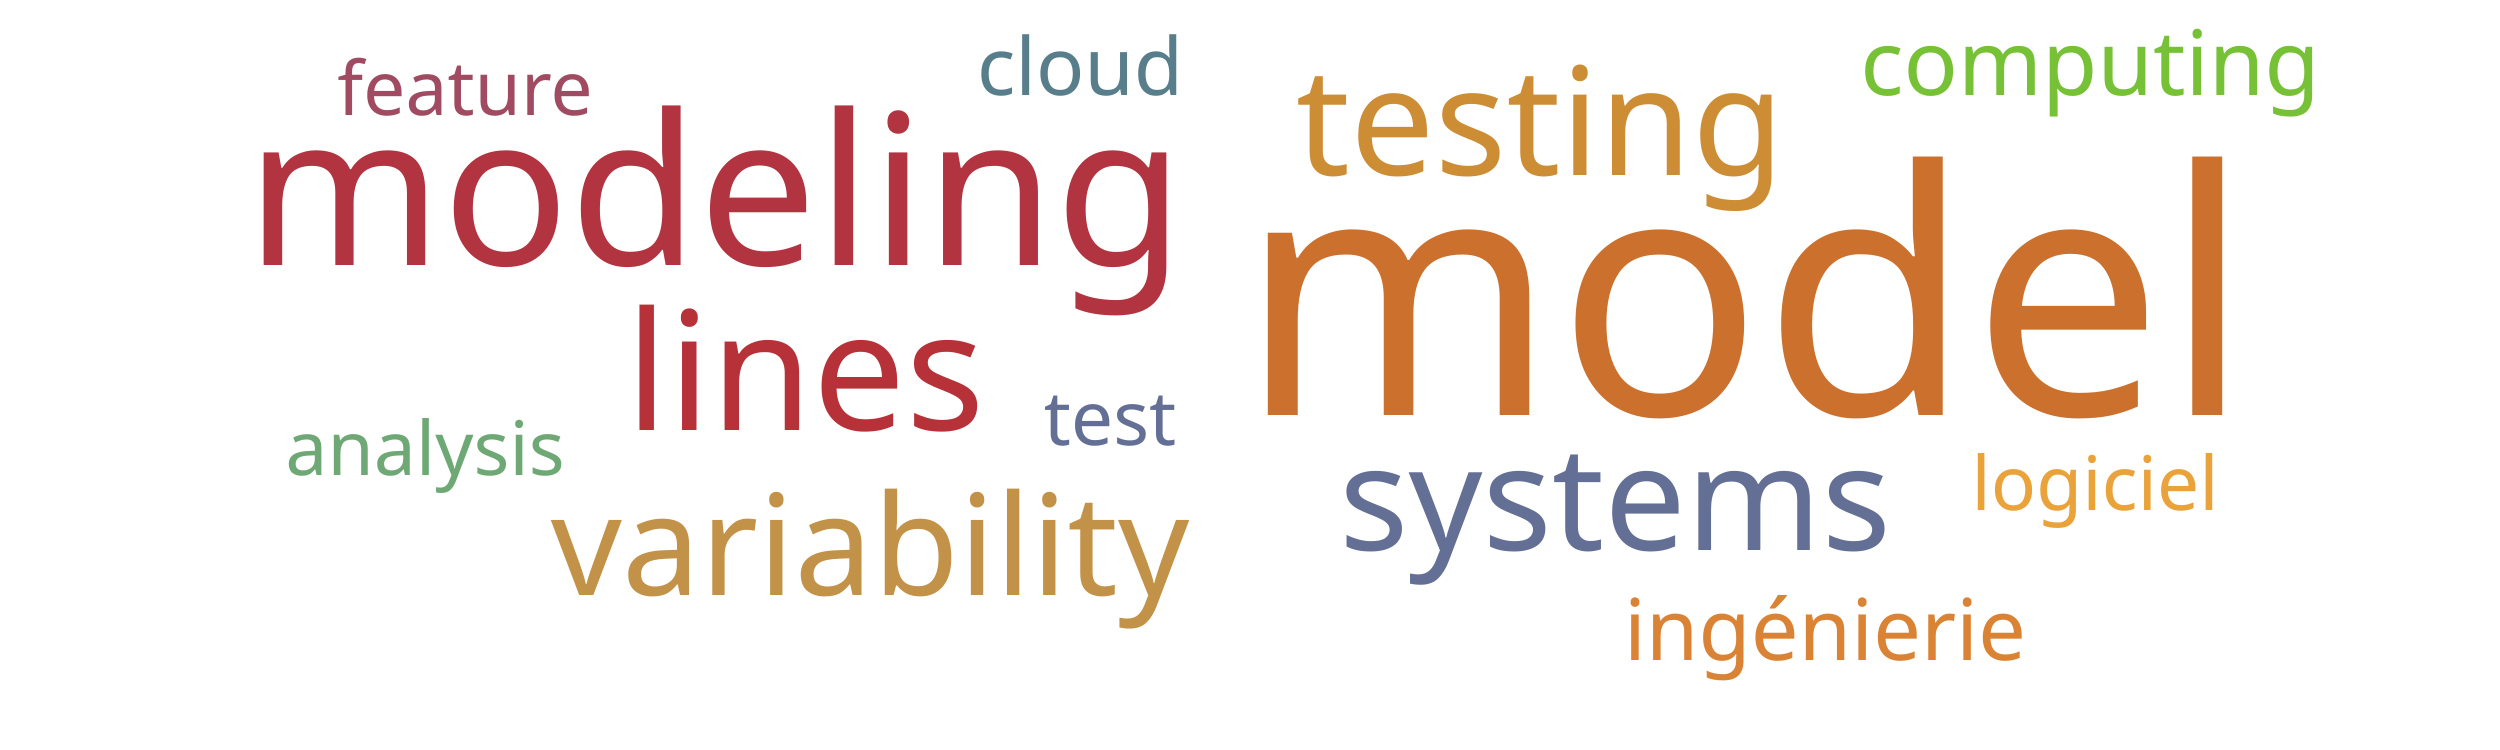
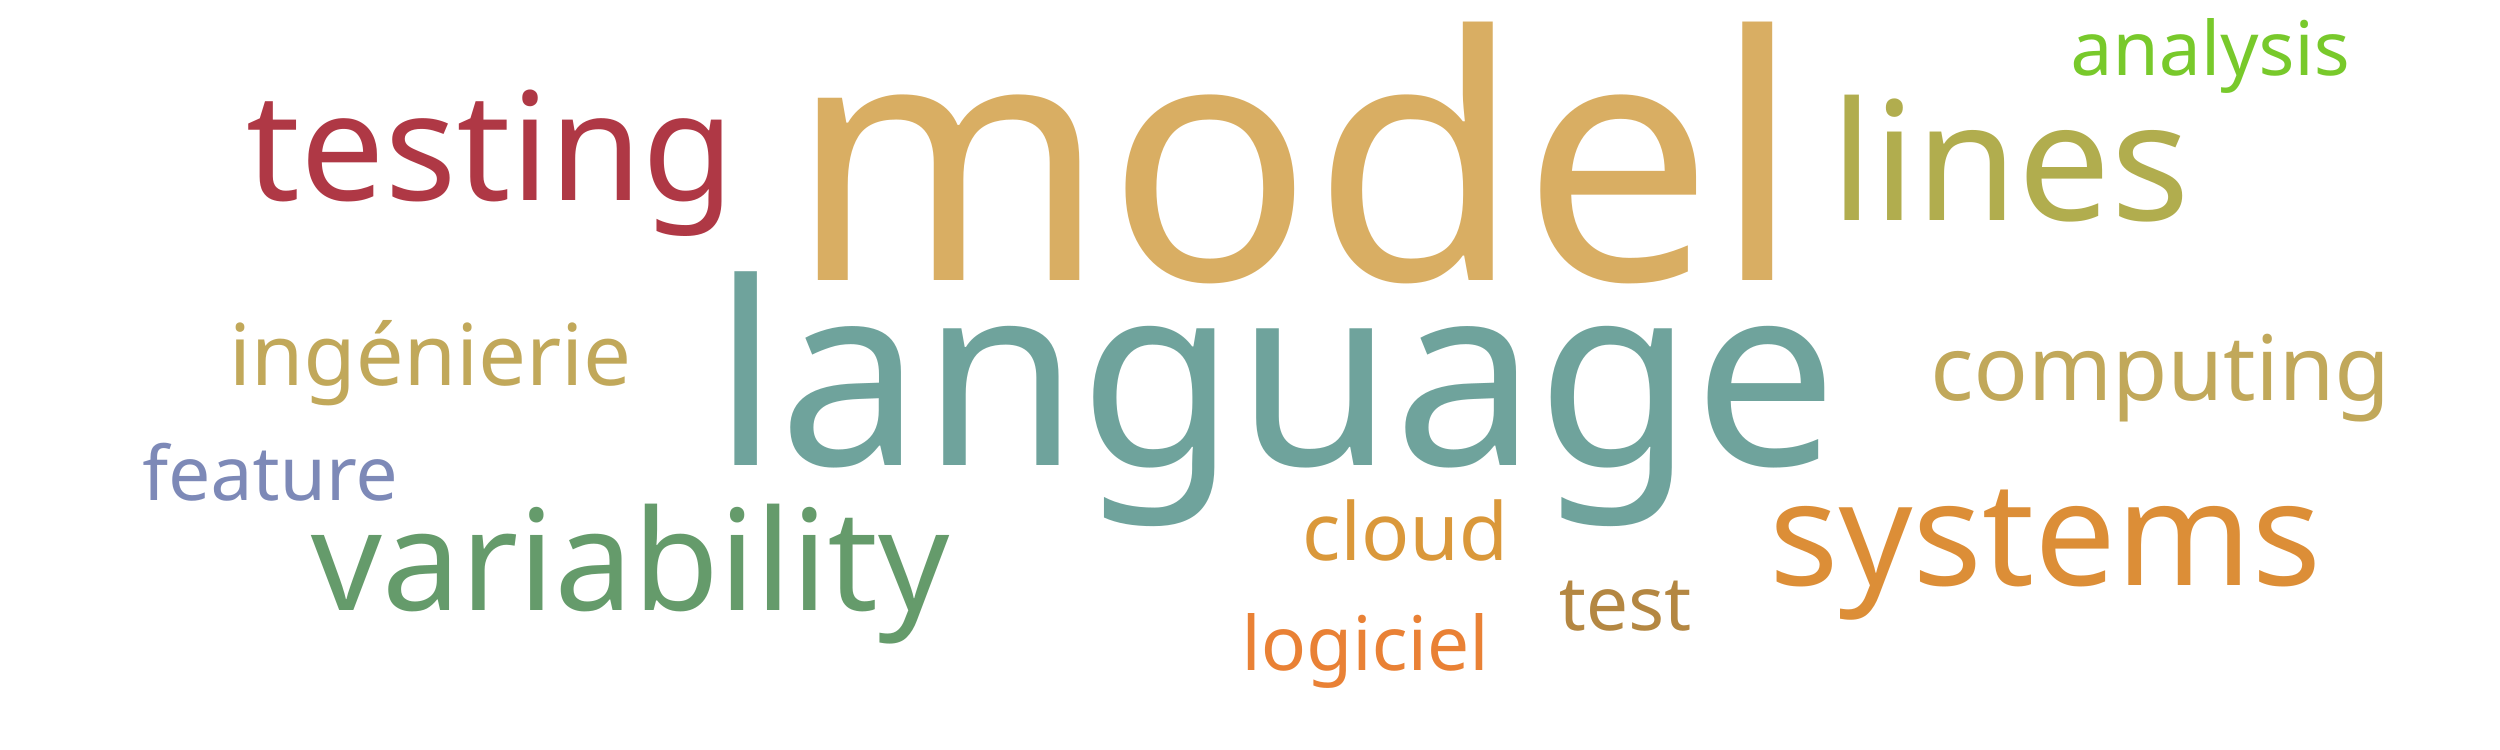
<svg xmlns="http://www.w3.org/2000/svg" width="500" height="150">
  <g transform="translate(250, 75)">
-     <text text-anchor="middle" style="font-family: Impact; font-size: 68px; fill: #cb702d" transform="translate(99,8)rotate(0)">model</text>
-     <text text-anchor="middle" style="font-family: Impact; font-size: 42px; fill: #b23440" transform="translate(-107,-22)rotate(0)">modeling</text>
-     <text text-anchor="middle" style="font-family: Impact; font-size: 33px; fill: #b63138" transform="translate(-89,11)rotate(0)">lines</text>
-     <text text-anchor="middle" style="font-family: Impact; font-size: 30px; fill: #cc8d34" transform="translate(58,-40)rotate(0)">testing</text>
-     <text text-anchor="middle" style="font-family: Impact; font-size: 29px; fill: #636f94" transform="translate(73,35)rotate(0)">systems</text>
-     <text text-anchor="middle" style="font-family: Impact; font-size: 28px; fill: #c39249" transform="translate(-76,44)rotate(0)">variability</text>
-     <text text-anchor="middle" style="font-family: Impact; font-size: 18px; fill: #76c135" transform="translate(168,-56)rotate(0)">computing</text>
-     <text text-anchor="middle" style="font-family: Impact; font-size: 17px; fill: #da8335" transform="translate(115,57)rotate(0)">ingénierie</text>
-     <text text-anchor="middle" style="font-family: Impact; font-size: 16px; fill: #587e8c" transform="translate(-34,-56)rotate(0)">cloud</text>
-     <text text-anchor="middle" style="font-family: Impact; font-size: 15px; fill: #636f94" transform="translate(-28,14)rotate(0)">test</text>
-     <text text-anchor="middle" style="font-family: Impact; font-size: 15px; fill: #eaa23b" transform="translate(169,27)rotate(0)">logiciel</text>
-     <text text-anchor="middle" style="font-family: Impact; font-size: 15px; fill: #a04b62" transform="translate(-157,-52)rotate(0)">feature</text>
-     <text text-anchor="middle" style="font-family: Impact; font-size: 15px; fill: #6ea874" transform="translate(-165,20)rotate(0)">analysis</text>
+     <text text-anchor="middle" style="font-family: Impact; font-size: 68px; fill: #d9ae63" transform="translate(9,-19)rotate(0)">model</text>
+     <text text-anchor="middle" style="font-family: Impact; font-size: 51px; fill: #6fa39c" transform="translate(5,18)rotate(0)">language</text>
+     <text text-anchor="middle" style="font-family: Impact; font-size: 33px; fill: #b1ad4e" transform="translate(152,-31)rotate(0)">lines</text>
+     <text text-anchor="middle" style="font-family: Impact; font-size: 30px; fill: #af3845" transform="translate(-152,-35)rotate(0)">testing</text>
+     <text text-anchor="middle" style="font-family: Impact; font-size: 29px; fill: #dc8e37" transform="translate(159,42)rotate(0)">systems</text>
+     <text text-anchor="middle" style="font-family: Impact; font-size: 28px; fill: #659b6b" transform="translate(-124,47)rotate(0)">variability</text>
+     <text text-anchor="middle" style="font-family: Impact; font-size: 18px; fill: #c1a85a" transform="translate(182,5)rotate(0)">computing</text>
+     <text text-anchor="middle" style="font-family: Impact; font-size: 17px; fill: #c1a85a" transform="translate(-164,2)rotate(0)">ingénierie</text>
+     <text text-anchor="middle" style="font-family: Impact; font-size: 16px; fill: #da983a" transform="translate(31,37)rotate(0)">cloud</text>
+     <text text-anchor="middle" style="font-family: Impact; font-size: 15px; fill: #b48742" transform="translate(75,51)rotate(0)">test</text>
+     <text text-anchor="middle" style="font-family: Impact; font-size: 15px; fill: #e98135" transform="translate(23,59)rotate(0)">logiciel</text>
+     <text text-anchor="middle" style="font-family: Impact; font-size: 15px; fill: #7d89b7" transform="translate(-196,25)rotate(0)">feature</text>
+     <text text-anchor="middle" style="font-family: Impact; font-size: 15px; fill: #78c92b" transform="translate(192,-60)rotate(0)">analysis</text>
  </g>
</svg>
